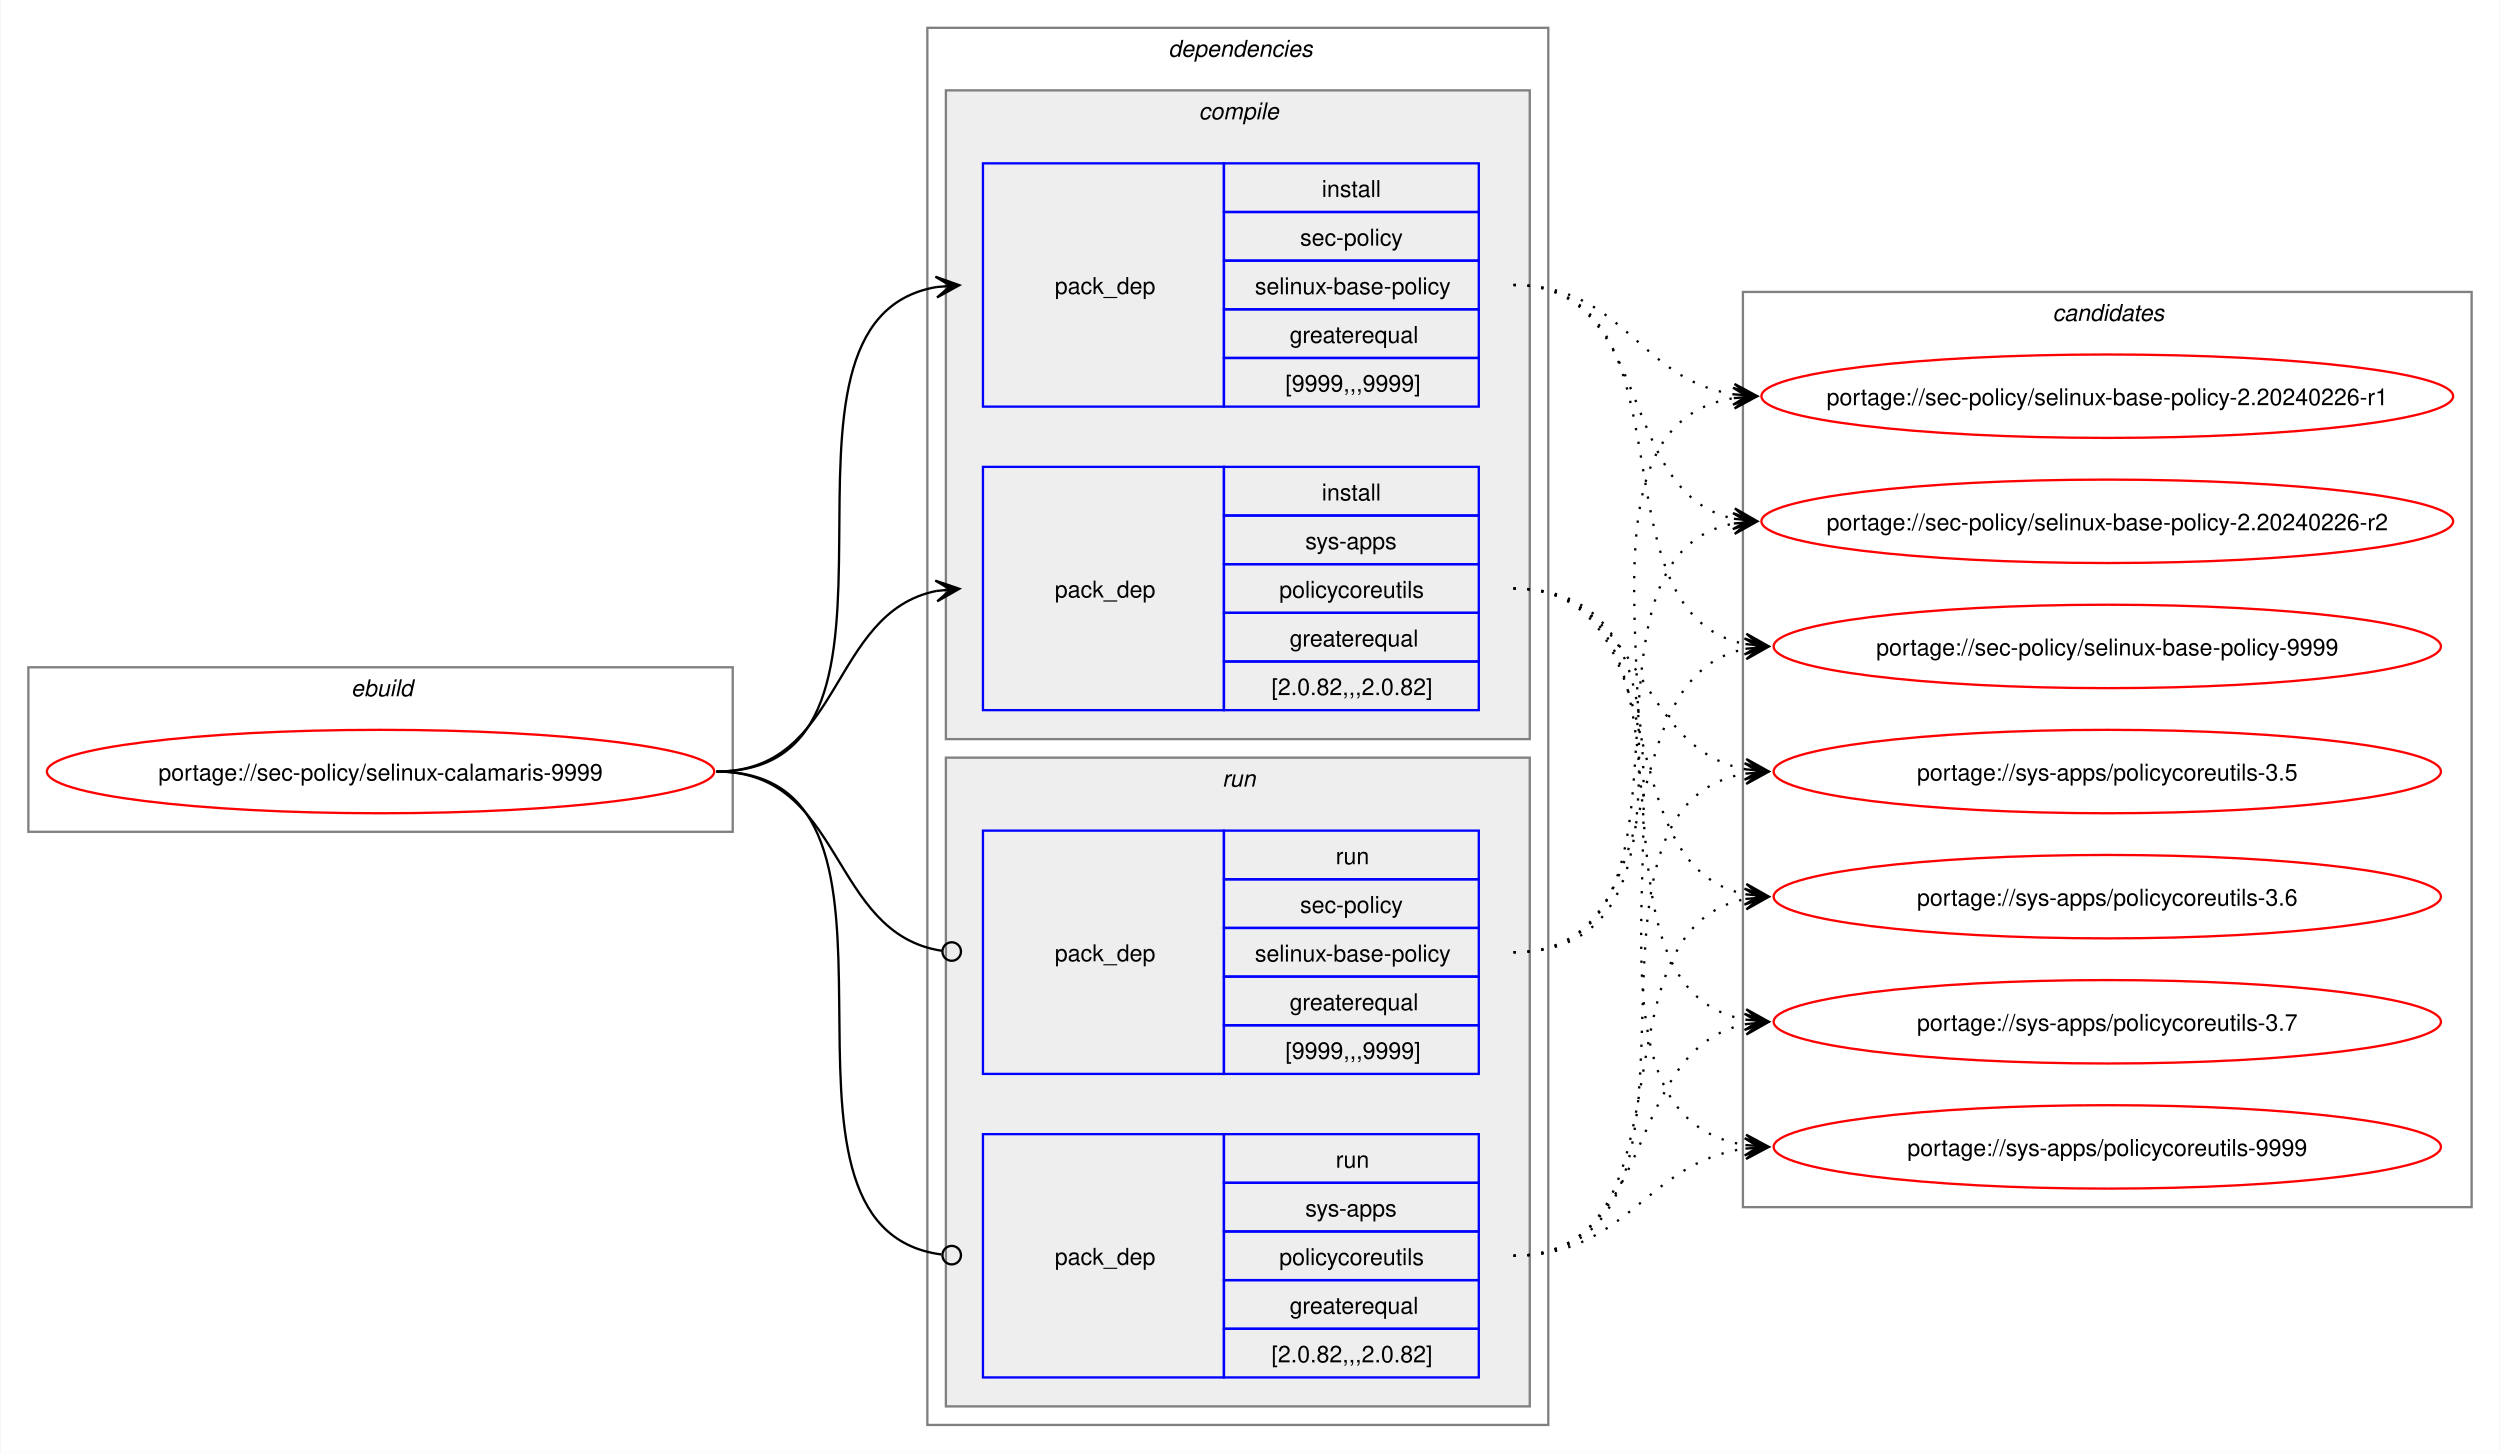
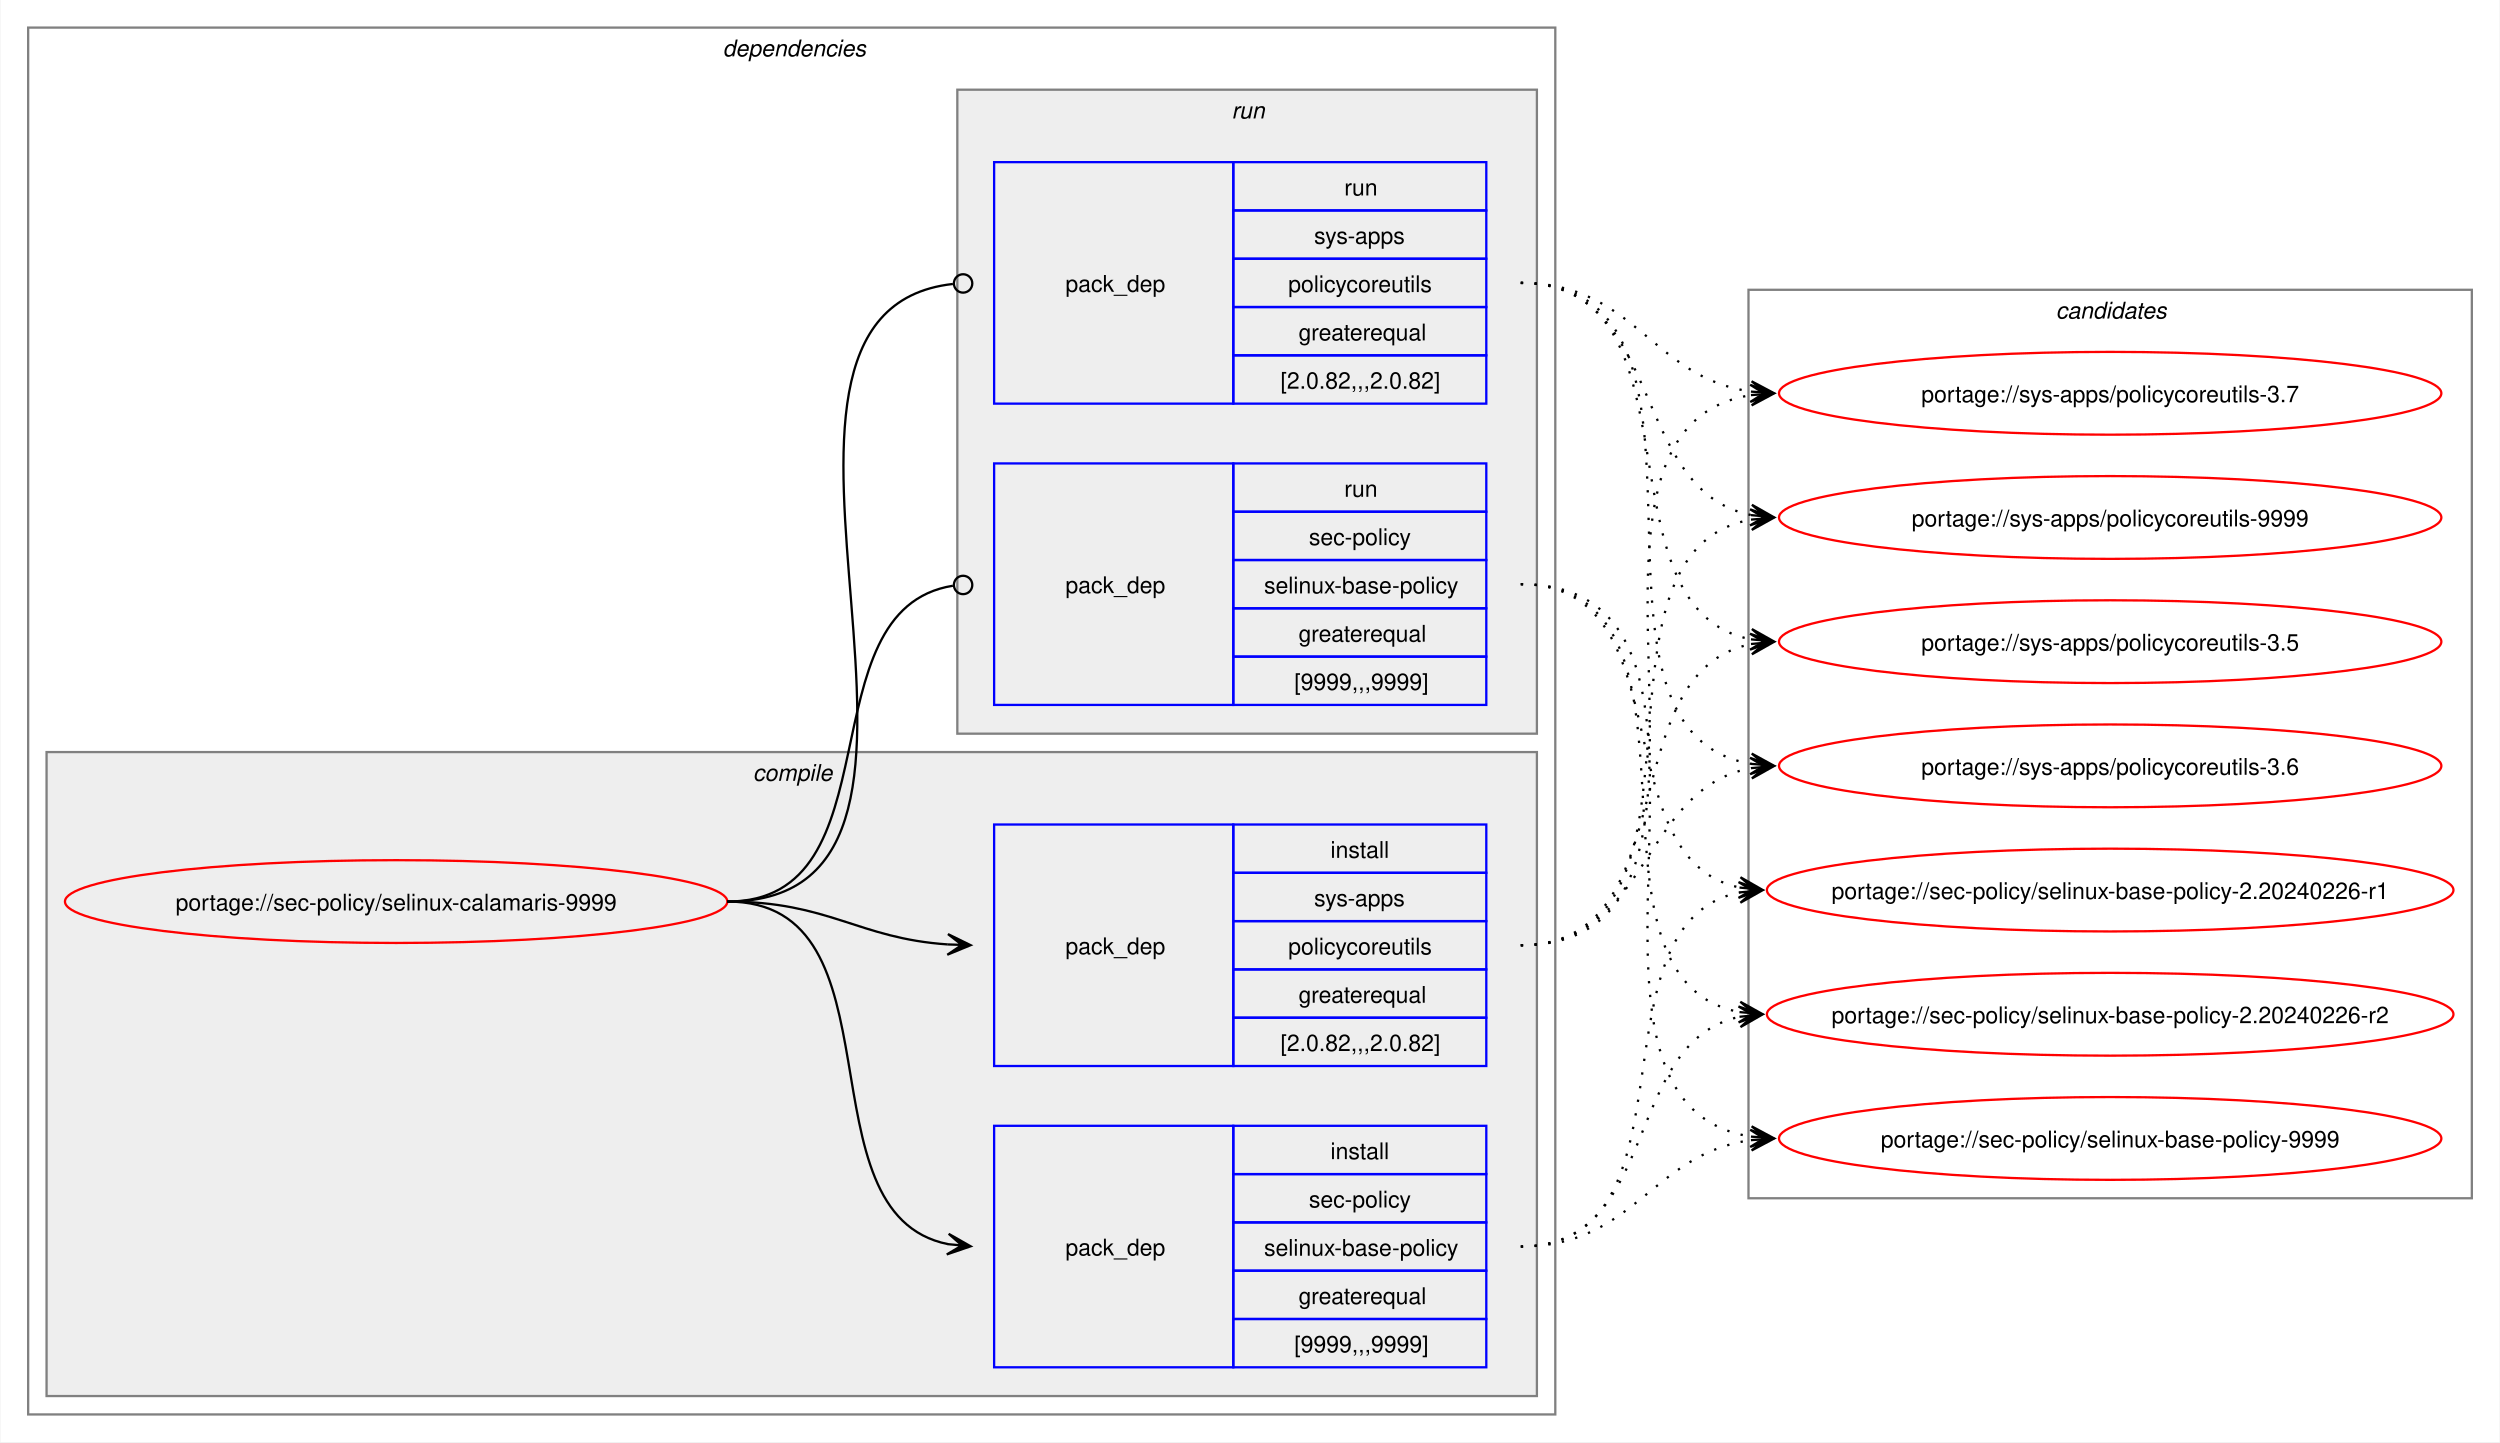
- <svg xmlns="http://www.w3.org/2000/svg" xmlns:xlink="http://www.w3.org/1999/xlink" width="1079pt" height="627pt" viewBox="0.00 0.00 1078.51 627.00">
+ <svg xmlns="http://www.w3.org/2000/svg" xmlns:xlink="http://www.w3.org/1999/xlink" width="1087pt" height="627pt" viewBox="0.00 0.00 1086.51 627.00">
  <g id="graph0" class="graph" transform="scale(1 1) rotate(0) translate(4 623)">
-     <polygon fill="white" stroke="none" points="-4,4 -4,-623 1074.51,-623 1074.51,4 -4,4" />
-     <g id="clust1" class="cluster">
-       <polygon fill="none" stroke="gray" points="8,-264 8,-335 312,-335 312,-264 8,-264" />
-       <text text-anchor="start" x="147.25" y="-322.5" font-family="Helvetica,sans-Serif" font-style="italic" font-size="10.00">ebuild</text>
-     </g>
+     <polygon fill="white" stroke="none" points="-4,4 -4,-623 1082.51,-623 1082.51,4 -4,4" />
    <g id="clust2" class="cluster">
-       <polygon fill="none" stroke="gray" points="396,-8 396,-611 664,-611 664,-8 396,-8" />
-       <text text-anchor="start" x="500" y="-598.5" font-family="Helvetica,sans-Serif" font-style="italic" font-size="10.00">dependencies</text>
+       <polygon fill="none" stroke="gray" points="8,-8 8,-611 672,-611 672,-8 8,-8" />
+       <text text-anchor="start" x="310" y="-598.5" font-family="Helvetica,sans-Serif" font-style="italic" font-size="10.00">dependencies</text>
    </g>
    <g id="clust3" class="cluster">
-       <polygon fill="#eeeeee" stroke="gray" points="404,-304 404,-584 656,-584 656,-304 404,-304" />
-       <text text-anchor="start" x="513.12" y="-571.5" font-family="Helvetica,sans-Serif" font-style="italic" font-size="10.00">compile</text>
+       <polygon fill="#eeeeee" stroke="gray" points="16,-16 16,-296 664,-296 664,-16 16,-16" />
+       <text text-anchor="start" x="323.12" y="-283.5" font-family="Helvetica,sans-Serif" font-style="italic" font-size="10.00">compile</text>
    </g>
    <g id="clust7" class="cluster">
-       <polygon fill="#eeeeee" stroke="gray" points="404,-16 404,-296 656,-296 656,-16 404,-16" />
-       <text text-anchor="start" x="523.25" y="-283.5" font-family="Helvetica,sans-Serif" font-style="italic" font-size="10.00">run</text>
+       <polygon fill="#eeeeee" stroke="gray" points="412,-304 412,-584 664,-584 664,-304 412,-304" />
+       <text text-anchor="start" x="531.25" y="-571.5" font-family="Helvetica,sans-Serif" font-style="italic" font-size="10.00">run</text>
    </g>
    <g id="clust10" class="cluster">
-       <polygon fill="none" stroke="gray" points="748,-102 748,-497 1062.51,-497 1062.51,-102 748,-102" />
-       <text text-anchor="start" x="881.63" y="-484.5" font-family="Helvetica,sans-Serif" font-style="italic" font-size="10.00">candidates</text>
+       <polygon fill="none" stroke="gray" points="756,-102 756,-497 1070.51,-497 1070.51,-102 756,-102" />
+       <text text-anchor="start" x="889.63" y="-484.5" font-family="Helvetica,sans-Serif" font-style="italic" font-size="10.00">candidates</text>
    </g>
    <g id="node1" class="node">
      <g id="a_node1">
        <a xlink:href="../sec-policy/selinux-calamaris-9999.svg" xlink:title="portage://sec-policy/selinux-calamaris-9999">
-           <ellipse fill="none" stroke="red" cx="160" cy="-290" rx="144" ry="18" />
-           <text text-anchor="middle" x="160" y="-286.12" font-family="Helvetica,sans-Serif" font-size="10.00">portage://sec-policy/selinux-calamaris-9999</text>
+           <ellipse fill="none" stroke="red" cx="168" cy="-231" rx="144" ry="18" />
+           <text text-anchor="middle" x="168" y="-227.12" font-family="Helvetica,sans-Serif" font-size="10.00">portage://sec-policy/selinux-calamaris-9999</text>
        </a>
      </g>
    </g>
    <g id="node2" class="node">
-       <polygon fill="none" stroke="blue" points="420,-447.5 420,-552.5 524,-552.5 524,-447.5 420,-447.5" />
-       <text text-anchor="start" x="451" y="-496.12" font-family="Helvetica,sans-Serif" font-size="10.00">pack_dep</text>
-       <polygon fill="none" stroke="blue" points="524,-531.5 524,-552.5 634,-552.5 634,-531.5 524,-531.5" />
-       <text text-anchor="start" x="566.25" y="-538" font-family="Helvetica,sans-Serif" font-size="10.00">install</text>
-       <polygon fill="none" stroke="blue" points="524,-510.5 524,-531.5 634,-531.5 634,-510.5 524,-510.5" />
-       <text text-anchor="start" x="556.87" y="-517" font-family="Helvetica,sans-Serif" font-size="10.00">sec-policy</text>
-       <polygon fill="none" stroke="blue" points="524,-489.5 524,-510.5 634,-510.5 634,-489.5 524,-489.5" />
-       <text text-anchor="start" x="537.37" y="-496" font-family="Helvetica,sans-Serif" font-size="10.00">selinux-base-policy</text>
-       <polygon fill="none" stroke="blue" points="524,-468.5 524,-489.5 634,-489.5 634,-468.5 524,-468.5" />
-       <text text-anchor="start" x="552.37" y="-475" font-family="Helvetica,sans-Serif" font-size="10.00">greaterequal</text>
-       <polygon fill="none" stroke="blue" points="524,-447.5 524,-468.5 634,-468.5 634,-447.5 524,-447.5" />
-       <text text-anchor="start" x="550.5" y="-454" font-family="Helvetica,sans-Serif" font-size="10.00">[9999,,,9999]</text>
+       <polygon fill="none" stroke="blue" points="428,-28.5 428,-133.5 532,-133.5 532,-28.5 428,-28.5" />
+       <text text-anchor="start" x="459" y="-77.12" font-family="Helvetica,sans-Serif" font-size="10.00">pack_dep</text>
+       <polygon fill="none" stroke="blue" points="532,-112.5 532,-133.5 642,-133.5 642,-112.5 532,-112.5" />
+       <text text-anchor="start" x="574.25" y="-119" font-family="Helvetica,sans-Serif" font-size="10.00">install</text>
+       <polygon fill="none" stroke="blue" points="532,-91.5 532,-112.5 642,-112.5 642,-91.5 532,-91.5" />
+       <text text-anchor="start" x="564.87" y="-98" font-family="Helvetica,sans-Serif" font-size="10.00">sec-policy</text>
+       <polygon fill="none" stroke="blue" points="532,-70.5 532,-91.5 642,-91.5 642,-70.5 532,-70.5" />
+       <text text-anchor="start" x="545.37" y="-77" font-family="Helvetica,sans-Serif" font-size="10.00">selinux-base-policy</text>
+       <polygon fill="none" stroke="blue" points="532,-49.5 532,-70.5 642,-70.5 642,-49.5 532,-49.5" />
+       <text text-anchor="start" x="560.37" y="-56" font-family="Helvetica,sans-Serif" font-size="10.00">greaterequal</text>
+       <polygon fill="none" stroke="blue" points="532,-28.5 532,-49.5 642,-49.5 642,-28.5 532,-28.5" />
+       <text text-anchor="start" x="558.5" y="-35" font-family="Helvetica,sans-Serif" font-size="10.00">[9999,,,9999]</text>
    </g>
    <g id="edge1" class="edge">
-       <path fill="none" stroke="black" d="M305,-290C405.57,-290 314,-484.31 399.94,-499.11" />
-       <polygon fill="black" stroke="black" points="409.79,-499.9 399.46,-503.59 406.02,-499.6 399.82,-499.1 399.82,-499.1 399.82,-499.1 406.02,-499.6 400.18,-494.61 409.79,-499.9" />
+       <path fill="none" stroke="black" d="M312,-231C389.89,-231 342.32,-95.29 407.96,-82.04" />
+       <polygon fill="black" stroke="black" points="417.79,-81.11 408.25,-86.53 414.02,-81.47 407.83,-82.05 407.83,-82.05 407.83,-82.05 414.02,-81.47 407.41,-77.57 417.79,-81.11" />
    </g>
    <g id="node3" class="node">
-       <polygon fill="none" stroke="blue" points="420,-316.5 420,-421.5 524,-421.5 524,-316.5 420,-316.5" />
-       <text text-anchor="start" x="451" y="-365.12" font-family="Helvetica,sans-Serif" font-size="10.00">pack_dep</text>
-       <polygon fill="none" stroke="blue" points="524,-400.5 524,-421.5 634,-421.5 634,-400.5 524,-400.5" />
-       <text text-anchor="start" x="566.25" y="-407" font-family="Helvetica,sans-Serif" font-size="10.00">install</text>
-       <polygon fill="none" stroke="blue" points="524,-379.5 524,-400.5 634,-400.5 634,-379.5 524,-379.5" />
-       <text text-anchor="start" x="559.12" y="-386" font-family="Helvetica,sans-Serif" font-size="10.00">sys-apps</text>
-       <polygon fill="none" stroke="blue" points="524,-358.5 524,-379.5 634,-379.5 634,-358.5 524,-358.5" />
-       <text text-anchor="start" x="547.87" y="-365" font-family="Helvetica,sans-Serif" font-size="10.00">policycoreutils</text>
-       <polygon fill="none" stroke="blue" points="524,-337.5 524,-358.5 634,-358.5 634,-337.5 524,-337.5" />
-       <text text-anchor="start" x="552.37" y="-344" font-family="Helvetica,sans-Serif" font-size="10.00">greaterequal</text>
-       <polygon fill="none" stroke="blue" points="524,-316.5 524,-337.5 634,-337.5 634,-316.5 524,-316.5" />
-       <text text-anchor="start" x="544.5" y="-323" font-family="Helvetica,sans-Serif" font-size="10.00">[2.0.82,,,2.0.82]</text>
+       <polygon fill="none" stroke="blue" points="428,-159.5 428,-264.5 532,-264.5 532,-159.5 428,-159.5" />
+       <text text-anchor="start" x="459" y="-208.12" font-family="Helvetica,sans-Serif" font-size="10.00">pack_dep</text>
+       <polygon fill="none" stroke="blue" points="532,-243.5 532,-264.5 642,-264.5 642,-243.5 532,-243.5" />
+       <text text-anchor="start" x="574.25" y="-250" font-family="Helvetica,sans-Serif" font-size="10.00">install</text>
+       <polygon fill="none" stroke="blue" points="532,-222.5 532,-243.5 642,-243.5 642,-222.5 532,-222.5" />
+       <text text-anchor="start" x="567.12" y="-229" font-family="Helvetica,sans-Serif" font-size="10.00">sys-apps</text>
+       <polygon fill="none" stroke="blue" points="532,-201.5 532,-222.5 642,-222.5 642,-201.5 532,-201.5" />
+       <text text-anchor="start" x="555.87" y="-208" font-family="Helvetica,sans-Serif" font-size="10.00">policycoreutils</text>
+       <polygon fill="none" stroke="blue" points="532,-180.5 532,-201.5 642,-201.5 642,-180.5 532,-180.5" />
+       <text text-anchor="start" x="560.37" y="-187" font-family="Helvetica,sans-Serif" font-size="10.00">greaterequal</text>
+       <polygon fill="none" stroke="blue" points="532,-159.5 532,-180.5 642,-180.5 642,-159.5 532,-159.5" />
+       <text text-anchor="start" x="552.5" y="-166" font-family="Helvetica,sans-Serif" font-size="10.00">[2.0.82,,,2.0.82]</text>
    </g>
    <g id="edge2" class="edge">
-       <path fill="none" stroke="black" d="M305,-290C359.74,-290 353.49,-358.57 399.89,-367.94" />
-       <polygon fill="black" stroke="black" points="409.79,-368.88 399.41,-372.42 406.02,-368.53 399.83,-367.94 399.83,-367.94 399.83,-367.94 406.02,-368.53 400.26,-363.46 409.79,-368.88" />
+       <path fill="none" stroke="black" d="M312,-231C356.34,-231 368.74,-214.99 407.84,-212.36" />
+       <polygon fill="black" stroke="black" points="417.78,-212.04 407.93,-216.86 414,-212.16 407.79,-212.36 407.79,-212.36 407.79,-212.36 414,-212.16 407.64,-207.87 417.78,-212.04" />
    </g>
    <g id="node4" class="node">
-       <polygon fill="none" stroke="blue" points="420,-159.5 420,-264.5 524,-264.5 524,-159.5 420,-159.5" />
-       <text text-anchor="start" x="451" y="-208.12" font-family="Helvetica,sans-Serif" font-size="10.00">pack_dep</text>
-       <polygon fill="none" stroke="blue" points="524,-243.5 524,-264.5 634,-264.5 634,-243.5 524,-243.5" />
-       <text text-anchor="start" x="572.25" y="-250" font-family="Helvetica,sans-Serif" font-size="10.00">run</text>
-       <polygon fill="none" stroke="blue" points="524,-222.5 524,-243.5 634,-243.5 634,-222.5 524,-222.5" />
-       <text text-anchor="start" x="556.87" y="-229" font-family="Helvetica,sans-Serif" font-size="10.00">sec-policy</text>
-       <polygon fill="none" stroke="blue" points="524,-201.5 524,-222.5 634,-222.5 634,-201.5 524,-201.5" />
-       <text text-anchor="start" x="537.37" y="-208" font-family="Helvetica,sans-Serif" font-size="10.00">selinux-base-policy</text>
-       <polygon fill="none" stroke="blue" points="524,-180.5 524,-201.5 634,-201.5 634,-180.5 524,-180.5" />
-       <text text-anchor="start" x="552.37" y="-187" font-family="Helvetica,sans-Serif" font-size="10.00">greaterequal</text>
-       <polygon fill="none" stroke="blue" points="524,-159.5 524,-180.5 634,-180.5 634,-159.5 524,-159.5" />
-       <text text-anchor="start" x="550.5" y="-166" font-family="Helvetica,sans-Serif" font-size="10.00">[9999,,,9999]</text>
+       <polygon fill="none" stroke="blue" points="428,-316.5 428,-421.5 532,-421.5 532,-316.5 428,-316.5" />
+       <text text-anchor="start" x="459" y="-365.12" font-family="Helvetica,sans-Serif" font-size="10.00">pack_dep</text>
+       <polygon fill="none" stroke="blue" points="532,-400.5 532,-421.5 642,-421.5 642,-400.5 532,-400.5" />
+       <text text-anchor="start" x="580.25" y="-407" font-family="Helvetica,sans-Serif" font-size="10.00">run</text>
+       <polygon fill="none" stroke="blue" points="532,-379.5 532,-400.5 642,-400.5 642,-379.5 532,-379.5" />
+       <text text-anchor="start" x="564.87" y="-386" font-family="Helvetica,sans-Serif" font-size="10.00">sec-policy</text>
+       <polygon fill="none" stroke="blue" points="532,-358.5 532,-379.5 642,-379.5 642,-358.5 532,-358.5" />
+       <text text-anchor="start" x="545.37" y="-365" font-family="Helvetica,sans-Serif" font-size="10.00">selinux-base-policy</text>
+       <polygon fill="none" stroke="blue" points="532,-337.5 532,-358.5 642,-358.5 642,-337.5 532,-337.5" />
+       <text text-anchor="start" x="560.37" y="-344" font-family="Helvetica,sans-Serif" font-size="10.00">greaterequal</text>
+       <polygon fill="none" stroke="blue" points="532,-316.5 532,-337.5 642,-337.5 642,-316.5 532,-316.5" />
+       <text text-anchor="start" x="558.5" y="-323" font-family="Helvetica,sans-Serif" font-size="10.00">[9999,,,9999]</text>
    </g>
    <g id="edge3" class="edge">
-       <path fill="none" stroke="black" d="M305,-290C360.41,-290 353.47,-220.01 402.31,-212.63" />
-       <ellipse fill="none" stroke="black" cx="406.51" cy="-212.32" rx="4" ry="4" />
+       <path fill="none" stroke="black" d="M312,-231C386.43,-231 345.13,-357.91 410.07,-368.32" />
+       <ellipse fill="none" stroke="black" cx="414.51" cy="-368.66" rx="4" ry="4" />
    </g>
    <g id="node5" class="node">
-       <polygon fill="none" stroke="blue" points="420,-28.5 420,-133.5 524,-133.5 524,-28.5 420,-28.5" />
-       <text text-anchor="start" x="451" y="-77.12" font-family="Helvetica,sans-Serif" font-size="10.00">pack_dep</text>
-       <polygon fill="none" stroke="blue" points="524,-112.5 524,-133.5 634,-133.5 634,-112.5 524,-112.5" />
-       <text text-anchor="start" x="572.25" y="-119" font-family="Helvetica,sans-Serif" font-size="10.00">run</text>
-       <polygon fill="none" stroke="blue" points="524,-91.5 524,-112.5 634,-112.5 634,-91.5 524,-91.5" />
-       <text text-anchor="start" x="559.12" y="-98" font-family="Helvetica,sans-Serif" font-size="10.00">sys-apps</text>
-       <polygon fill="none" stroke="blue" points="524,-70.5 524,-91.5 634,-91.5 634,-70.5 524,-70.5" />
-       <text text-anchor="start" x="547.87" y="-77" font-family="Helvetica,sans-Serif" font-size="10.00">policycoreutils</text>
-       <polygon fill="none" stroke="blue" points="524,-49.5 524,-70.5 634,-70.5 634,-49.5 524,-49.5" />
-       <text text-anchor="start" x="552.37" y="-56" font-family="Helvetica,sans-Serif" font-size="10.00">greaterequal</text>
-       <polygon fill="none" stroke="blue" points="524,-28.5 524,-49.5 634,-49.5 634,-28.5 524,-28.5" />
-       <text text-anchor="start" x="544.5" y="-35" font-family="Helvetica,sans-Serif" font-size="10.00">[2.0.82,,,2.0.82]</text>
+       <polygon fill="none" stroke="blue" points="428,-447.5 428,-552.5 532,-552.5 532,-447.5 428,-447.5" />
+       <text text-anchor="start" x="459" y="-496.12" font-family="Helvetica,sans-Serif" font-size="10.00">pack_dep</text>
+       <polygon fill="none" stroke="blue" points="532,-531.5 532,-552.5 642,-552.5 642,-531.5 532,-531.5" />
+       <text text-anchor="start" x="580.25" y="-538" font-family="Helvetica,sans-Serif" font-size="10.00">run</text>
+       <polygon fill="none" stroke="blue" points="532,-510.5 532,-531.5 642,-531.5 642,-510.5 532,-510.5" />
+       <text text-anchor="start" x="567.12" y="-517" font-family="Helvetica,sans-Serif" font-size="10.00">sys-apps</text>
+       <polygon fill="none" stroke="blue" points="532,-489.5 532,-510.5 642,-510.5 642,-489.5 532,-489.5" />
+       <text text-anchor="start" x="555.87" y="-496" font-family="Helvetica,sans-Serif" font-size="10.00">policycoreutils</text>
+       <polygon fill="none" stroke="blue" points="532,-468.5 532,-489.5 642,-489.5 642,-468.5 532,-468.5" />
+       <text text-anchor="start" x="560.37" y="-475" font-family="Helvetica,sans-Serif" font-size="10.00">greaterequal</text>
+       <polygon fill="none" stroke="blue" points="532,-447.5 532,-468.5 642,-468.5 642,-447.5 532,-447.5" />
+       <text text-anchor="start" x="552.5" y="-454" font-family="Helvetica,sans-Serif" font-size="10.00">[2.0.82,,,2.0.82]</text>
    </g>
    <g id="edge4" class="edge">
-       <path fill="none" stroke="black" d="M305,-290C406,-290 312.85,-93.46 402.1,-81.56" />
-       <ellipse fill="none" stroke="black" cx="406.51" cy="-81.28" rx="4" ry="4" />
+       <path fill="none" stroke="black" d="M312,-231C437.53,-231 297.51,-487.03 410.07,-499.53" />
+       <ellipse fill="none" stroke="black" cx="414.51" cy="-499.76" rx="4" ry="4" />
    </g>
    <g id="node6" class="node">
      <g id="a_node6">
        <a xlink:href="../sec-policy/selinux-base-policy-2.20240226-r1.svg" xlink:title="portage://sec-policy/selinux-base-policy-2.20240226-r1">
-           <ellipse fill="none" stroke="red" cx="905.26" cy="-452" rx="149.26" ry="18" />
-           <text text-anchor="middle" x="905.26" y="-448.12" font-family="Helvetica,sans-Serif" font-size="10.00">portage://sec-policy/selinux-base-policy-2.20240226-r1</text>
+           <ellipse fill="none" stroke="red" cx="913.26" cy="-236" rx="149.26" ry="18" />
+           <text text-anchor="middle" x="913.26" y="-232.12" font-family="Helvetica,sans-Serif" font-size="10.00">portage://sec-policy/selinux-base-policy-2.20240226-r1</text>
        </a>
      </g>
    </g>
    <g id="edge5" class="edge">
-       <path fill="none" stroke="black" stroke-dasharray="1,5" d="M649,-500C696.87,-500 702.75,-459.03 744.23,-452.79" />
-       <polygon fill="black" stroke="black" points="754.04,-452.09 744.39,-457.29 750.27,-452.36 744.07,-452.8 744.07,-452.8 744.07,-452.8 750.27,-452.36 743.74,-448.32 754.04,-452.09" />
+       <path fill="none" stroke="black" stroke-dasharray="1,5" d="M657,-81C736.61,-81 685.12,-221.81 752.43,-235.01" />
+       <polygon fill="black" stroke="black" points="762.04,-235.89 751.67,-239.46 758.28,-235.54 752.08,-234.98 752.08,-234.98 752.08,-234.98 758.28,-235.54 752.49,-230.5 762.04,-235.89" />
    </g>
    <g id="node7" class="node">
      <g id="a_node7">
        <a xlink:href="../sec-policy/selinux-base-policy-2.20240226-r2.svg" xlink:title="portage://sec-policy/selinux-base-policy-2.20240226-r2">
-           <ellipse fill="none" stroke="red" cx="905.26" cy="-398" rx="149.26" ry="18" />
-           <text text-anchor="middle" x="905.26" y="-394.12" font-family="Helvetica,sans-Serif" font-size="10.00">portage://sec-policy/selinux-base-policy-2.20240226-r2</text>
+           <ellipse fill="none" stroke="red" cx="913.26" cy="-182" rx="149.26" ry="18" />
+           <text text-anchor="middle" x="913.26" y="-178.12" font-family="Helvetica,sans-Serif" font-size="10.00">portage://sec-policy/selinux-base-policy-2.20240226-r2</text>
        </a>
      </g>
    </g>
    <g id="edge6" class="edge">
-       <path fill="none" stroke="black" stroke-dasharray="1,5" d="M649,-500C710.5,-500 692.45,-409.98 744.32,-399.08" />
-       <polygon fill="black" stroke="black" points="754.04,-398.12 744.53,-403.58 750.28,-398.49 744.09,-399.1 744.09,-399.1 744.09,-399.1 750.28,-398.49 743.65,-394.62 754.04,-398.12" />
+       <path fill="none" stroke="black" stroke-dasharray="1,5" d="M657,-81C718.21,-81 700.69,-170.14 752.36,-180.93" />
+       <polygon fill="black" stroke="black" points="762.04,-181.88 751.65,-185.39 758.28,-181.51 752.09,-180.91 752.09,-180.91 752.09,-180.91 758.28,-181.51 752.53,-176.43 762.04,-181.88" />
    </g>
    <g id="node8" class="node">
      <g id="a_node8">
        <a xlink:href="../sec-policy/selinux-base-policy-9999.svg" xlink:title="portage://sec-policy/selinux-base-policy-9999">
-           <ellipse fill="none" stroke="red" cx="905.26" cy="-344" rx="144" ry="18" />
-           <text text-anchor="middle" x="905.26" y="-340.12" font-family="Helvetica,sans-Serif" font-size="10.00">portage://sec-policy/selinux-base-policy-9999</text>
+           <ellipse fill="none" stroke="red" cx="913.26" cy="-128" rx="144" ry="18" />
+           <text text-anchor="middle" x="913.26" y="-124.12" font-family="Helvetica,sans-Serif" font-size="10.00">portage://sec-policy/selinux-base-policy-9999</text>
        </a>
      </g>
    </g>
    <g id="edge7" class="edge">
-       <path fill="none" stroke="black" stroke-dasharray="1,5" d="M649,-500C730.17,-500 680.32,-358.28 749.2,-345" />
-       <polygon fill="black" stroke="black" points="759.04,-344.11 749.49,-349.49 755.28,-344.45 749.08,-345.01 749.08,-345.01 749.08,-345.01 755.28,-344.45 748.68,-340.53 759.04,-344.11" />
+       <path fill="none" stroke="black" stroke-dasharray="1,5" d="M657,-81C706.69,-81 713.72,-121.28 757.09,-127.26" />
+       <polygon fill="black" stroke="black" points="767.04,-127.92 756.76,-131.75 763.27,-127.67 757.06,-127.26 757.06,-127.26 757.06,-127.26 763.27,-127.67 757.36,-122.77 767.04,-127.92" />
    </g>
    <g id="node9" class="node">
      <g id="a_node9">
        <a xlink:href="../sys-apps/policycoreutils-3.5.svg" xlink:title="portage://sys-apps/policycoreutils-3.5">
-           <ellipse fill="none" stroke="red" cx="905.26" cy="-290" rx="144" ry="18" />
-           <text text-anchor="middle" x="905.26" y="-286.12" font-family="Helvetica,sans-Serif" font-size="10.00">portage://sys-apps/policycoreutils-3.5</text>
+           <ellipse fill="none" stroke="red" cx="913.26" cy="-344" rx="144" ry="18" />
+           <text text-anchor="middle" x="913.26" y="-340.12" font-family="Helvetica,sans-Serif" font-size="10.00">portage://sys-apps/policycoreutils-3.5</text>
        </a>
      </g>
    </g>
    <g id="edge8" class="edge">
-       <path fill="none" stroke="black" stroke-dasharray="1,5" d="M649,-369C705.74,-369 700.61,-299.86 749.37,-290.94" />
-       <polygon fill="black" stroke="black" points="759.04,-290.11 749.47,-295.45 755.27,-290.43 749.08,-290.97 749.08,-290.97 749.08,-290.97 755.27,-290.43 748.69,-286.48 759.04,-290.11" />
+       <path fill="none" stroke="black" stroke-dasharray="1,5" d="M657,-212C729.83,-212 695.51,-330.93 757.46,-343.01" />
+       <polygon fill="black" stroke="black" points="767.04,-343.89 756.67,-347.46 763.28,-343.55 757.08,-342.98 757.08,-342.98 757.08,-342.98 763.28,-343.55 757.49,-338.5 767.04,-343.89" />
    </g>
    <g id="node10" class="node">
      <g id="a_node10">
        <a xlink:href="../sys-apps/policycoreutils-3.6.svg" xlink:title="portage://sys-apps/policycoreutils-3.6">
-           <ellipse fill="none" stroke="red" cx="905.26" cy="-236" rx="144" ry="18" />
-           <text text-anchor="middle" x="905.26" y="-232.12" font-family="Helvetica,sans-Serif" font-size="10.00">portage://sys-apps/policycoreutils-3.6</text>
+           <ellipse fill="none" stroke="red" cx="913.26" cy="-290" rx="144" ry="18" />
+           <text text-anchor="middle" x="913.26" y="-286.12" font-family="Helvetica,sans-Serif" font-size="10.00">portage://sys-apps/policycoreutils-3.6</text>
        </a>
      </g>
    </g>
    <g id="edge9" class="edge">
-       <path fill="none" stroke="black" stroke-dasharray="1,5" d="M649,-369C722.15,-369 687.24,-249.16 749.41,-236.99" />
-       <polygon fill="black" stroke="black" points="759.04,-236.11 749.49,-241.51 755.28,-236.46 749.08,-237.02 749.08,-237.02 749.08,-237.02 755.28,-236.46 748.67,-232.54 759.04,-236.11" />
+       <path fill="none" stroke="black" stroke-dasharray="1,5" d="M657,-212C713.38,-212 708.82,-279.98 757.11,-289.01" />
+       <polygon fill="black" stroke="black" points="767.04,-289.89 756.68,-293.49 763.27,-289.56 757.08,-289.01 757.08,-289.01 757.08,-289.01 763.27,-289.56 757.48,-284.53 767.04,-289.89" />
    </g>
    <g id="node11" class="node">
      <g id="a_node11">
        <a xlink:href="../sys-apps/policycoreutils-3.7.svg" xlink:title="portage://sys-apps/policycoreutils-3.7">
-           <ellipse fill="none" stroke="red" cx="905.26" cy="-182" rx="144" ry="18" />
-           <text text-anchor="middle" x="905.26" y="-178.12" font-family="Helvetica,sans-Serif" font-size="10.00">portage://sys-apps/policycoreutils-3.7</text>
+           <ellipse fill="none" stroke="red" cx="913.26" cy="-452" rx="144" ry="18" />
+           <text text-anchor="middle" x="913.26" y="-448.12" font-family="Helvetica,sans-Serif" font-size="10.00">portage://sys-apps/policycoreutils-3.7</text>
        </a>
      </g>
    </g>
    <g id="edge10" class="edge">
-       <path fill="none" stroke="black" stroke-dasharray="1,5" d="M649,-369C741.74,-369 669.99,-197.03 749.23,-182.92" />
-       <polygon fill="black" stroke="black" points="759.04,-182.1 749.45,-187.42 755.27,-182.42 749.08,-182.93 749.08,-182.93 749.08,-182.93 755.27,-182.42 748.7,-178.45 759.04,-182.1" />
+       <path fill="none" stroke="black" stroke-dasharray="1,5" d="M657,-212C770.67,-212 658.65,-436.33 757.33,-451.22" />
+       <polygon fill="black" stroke="black" points="767.04,-451.91 756.75,-455.69 763.27,-451.65 757.07,-451.21 757.07,-451.21 757.07,-451.21 763.27,-451.65 757.38,-446.72 767.04,-451.91" />
    </g>
    <g id="node12" class="node">
      <g id="a_node12">
        <a xlink:href="../sys-apps/policycoreutils-9999.svg" xlink:title="portage://sys-apps/policycoreutils-9999">
-           <ellipse fill="none" stroke="red" cx="905.26" cy="-128" rx="144" ry="18" />
-           <text text-anchor="middle" x="905.26" y="-124.12" font-family="Helvetica,sans-Serif" font-size="10.00">portage://sys-apps/policycoreutils-9999</text>
+           <ellipse fill="none" stroke="red" cx="913.26" cy="-398" rx="144" ry="18" />
+           <text text-anchor="middle" x="913.26" y="-394.12" font-family="Helvetica,sans-Serif" font-size="10.00">portage://sys-apps/policycoreutils-9999</text>
        </a>
      </g>
    </g>
    <g id="edge11" class="edge">
-       <path fill="none" stroke="black" stroke-dasharray="1,5" d="M649,-369C763.06,-369 650.29,-143.74 749.29,-128.78" />
-       <polygon fill="black" stroke="black" points="759.04,-128.09 749.38,-133.28 755.27,-128.35 749.07,-128.8 749.07,-128.8 749.07,-128.8 755.27,-128.35 748.75,-124.31 759.04,-128.09" />
+       <path fill="none" stroke="black" stroke-dasharray="1,5" d="M657,-212C749.38,-212 678.31,-383.06 757.28,-397.09" />
+       <polygon fill="black" stroke="black" points="767.04,-397.9 756.7,-401.55 763.27,-397.59 757.08,-397.07 757.08,-397.07 757.08,-397.07 763.27,-397.59 757.45,-392.59 767.04,-397.9" />
    </g>
    <g id="edge12" class="edge">
-       <path fill="none" stroke="black" stroke-dasharray="1,5" d="M649,-212C761.67,-212 647,-435.87 744.13,-451.18" />
-       <polygon fill="black" stroke="black" points="754.04,-451.91 743.74,-455.66 750.27,-451.63 744.07,-451.17 744.07,-451.17 744.07,-451.17 750.27,-451.63 744.4,-446.69 754.04,-451.91" />
+       <path fill="none" stroke="black" stroke-dasharray="1,5" d="M657,-369C728.67,-369 692.01,-249.66 752.26,-237.07" />
+       <polygon fill="black" stroke="black" points="762.04,-236.12 752.53,-241.57 758.28,-236.48 752.09,-237.09 752.09,-237.09 752.09,-237.09 758.28,-236.48 751.65,-232.61 762.04,-236.12" />
    </g>
    <g id="edge13" class="edge">
-       <path fill="none" stroke="black" stroke-dasharray="1,5" d="M649,-212C740.3,-212 666.65,-383.06 744.42,-397.09" />
-       <polygon fill="black" stroke="black" points="754.04,-397.9 743.7,-401.54 750.27,-397.58 744.08,-397.06 744.08,-397.06 744.08,-397.06 750.27,-397.58 744.45,-392.57 754.04,-397.9" />
+       <path fill="none" stroke="black" stroke-dasharray="1,5" d="M657,-369C748.67,-369 674.33,-197.03 752.38,-182.92" />
+       <polygon fill="black" stroke="black" points="762.04,-182.1 752.46,-187.43 758.27,-182.42 752.08,-182.94 752.08,-182.94 752.08,-182.94 758.27,-182.42 751.7,-178.46 762.04,-182.1" />
    </g>
    <g id="edge14" class="edge">
-       <path fill="none" stroke="black" stroke-dasharray="1,5" d="M649,-212C721.83,-212 687.51,-330.93 749.46,-343.01" />
-       <polygon fill="black" stroke="black" points="759.04,-343.89 748.67,-347.46 755.28,-343.55 749.08,-342.98 749.08,-342.98 749.08,-342.98 755.28,-343.55 749.49,-338.5 759.04,-343.89" />
+       <path fill="none" stroke="black" stroke-dasharray="1,5" d="M657,-369C771.06,-369 658.29,-143.74 757.29,-128.78" />
+       <polygon fill="black" stroke="black" points="767.04,-128.09 757.38,-133.28 763.27,-128.35 757.07,-128.8 757.07,-128.8 757.07,-128.8 763.27,-128.35 756.75,-124.31 767.04,-128.09" />
    </g>
    <g id="edge15" class="edge">
-       <path fill="none" stroke="black" stroke-dasharray="1,5" d="M649,-81C750.22,-81 662.29,-274.38 749.1,-289.11" />
-       <polygon fill="black" stroke="black" points="759.04,-289.9 748.72,-293.6 755.27,-289.6 749.07,-289.11 749.07,-289.11 749.07,-289.11 755.27,-289.6 749.43,-284.63 759.04,-289.9" />
+       <path fill="none" stroke="black" stroke-dasharray="1,5" d="M657,-500C738.17,-500 688.32,-358.28 757.2,-345" />
+       <polygon fill="black" stroke="black" points="767.04,-344.11 757.49,-349.49 763.28,-344.45 757.08,-345.01 757.08,-345.01 757.08,-345.01 763.28,-344.45 756.68,-340.53 767.04,-344.11" />
    </g>
    <g id="edge16" class="edge">
-       <path fill="none" stroke="black" stroke-dasharray="1,5" d="M649,-81C729.82,-81 680.61,-221.81 749.24,-235.01" />
-       <polygon fill="black" stroke="black" points="759.04,-235.89 748.68,-239.48 755.28,-235.55 749.08,-235 749.08,-235 749.08,-235 755.28,-235.55 749.48,-230.51 759.04,-235.89" />
+       <path fill="none" stroke="black" stroke-dasharray="1,5" d="M657,-500C758.7,-500 669.77,-305.3 757.33,-290.85" />
+       <polygon fill="black" stroke="black" points="767.04,-290.09 757.42,-295.35 763.27,-290.39 757.07,-290.87 757.07,-290.87 757.07,-290.87 763.27,-290.39 756.72,-286.38 767.04,-290.09" />
    </g>
    <g id="edge17" class="edge">
-       <path fill="none" stroke="black" stroke-dasharray="1,5" d="M649,-81C711.87,-81 695.78,-170.51 749.4,-181" />
-       <polygon fill="black" stroke="black" points="759.04,-181.89 748.67,-185.45 755.28,-181.54 749.08,-180.97 749.08,-180.97 749.08,-180.97 755.28,-181.54 749.5,-176.49 759.04,-181.89" />
+       <path fill="none" stroke="black" stroke-dasharray="1,5" d="M657,-500C706.96,-500 713.63,-458.69 757.33,-452.72" />
+       <polygon fill="black" stroke="black" points="767.04,-452.08 757.36,-457.22 763.27,-452.33 757.06,-452.73 757.06,-452.73 757.06,-452.73 763.27,-452.33 756.77,-448.24 767.04,-452.08" />
    </g>
    <g id="edge18" class="edge">
-       <path fill="none" stroke="black" stroke-dasharray="1,5" d="M649,-81C698.69,-81 705.72,-121.28 749.09,-127.26" />
-       <polygon fill="black" stroke="black" points="759.04,-127.92 748.76,-131.75 755.27,-127.67 749.06,-127.26 749.06,-127.26 749.06,-127.26 755.27,-127.67 749.36,-122.77 759.04,-127.92" />
+       <path fill="none" stroke="black" stroke-dasharray="1,5" d="M657,-500C720.15,-500 703.55,-409.6 757.35,-399.01" />
+       <polygon fill="black" stroke="black" points="767.04,-398.11 757.5,-403.52 763.28,-398.46 757.08,-399.03 757.08,-399.03 757.08,-399.03 763.28,-398.46 756.67,-394.55 767.04,-398.11" />
    </g>
  </g>
</svg>
